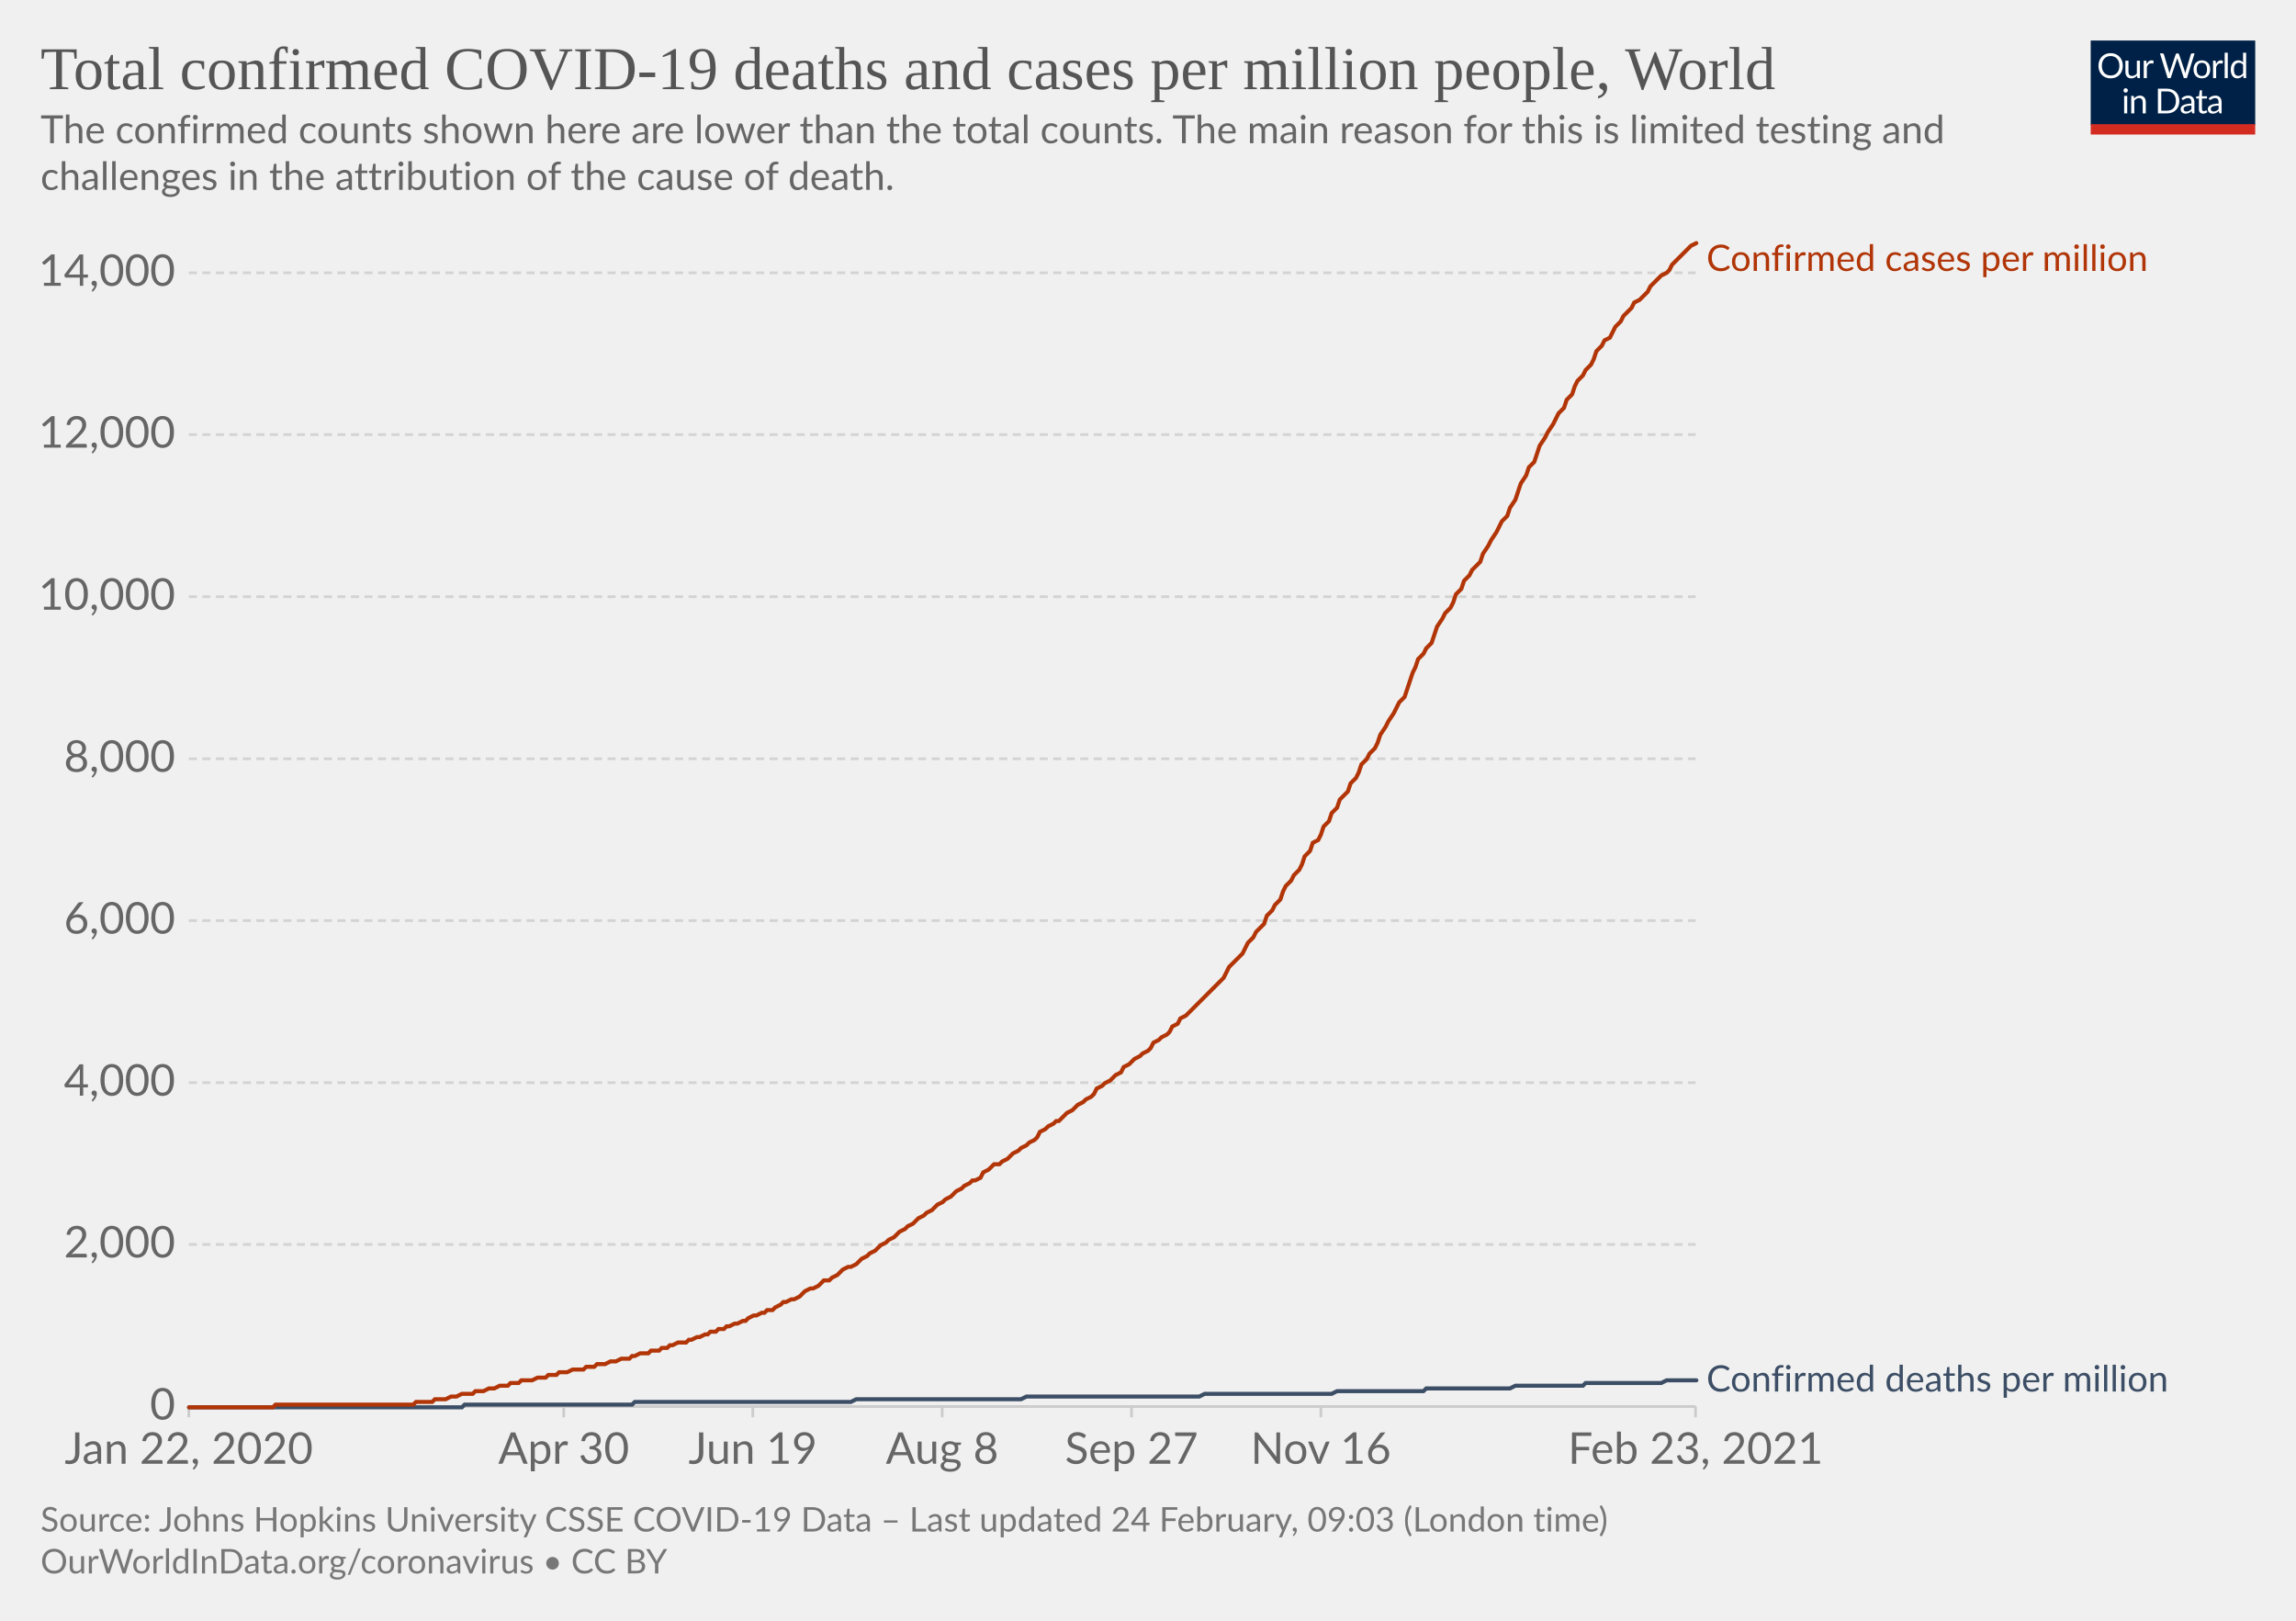
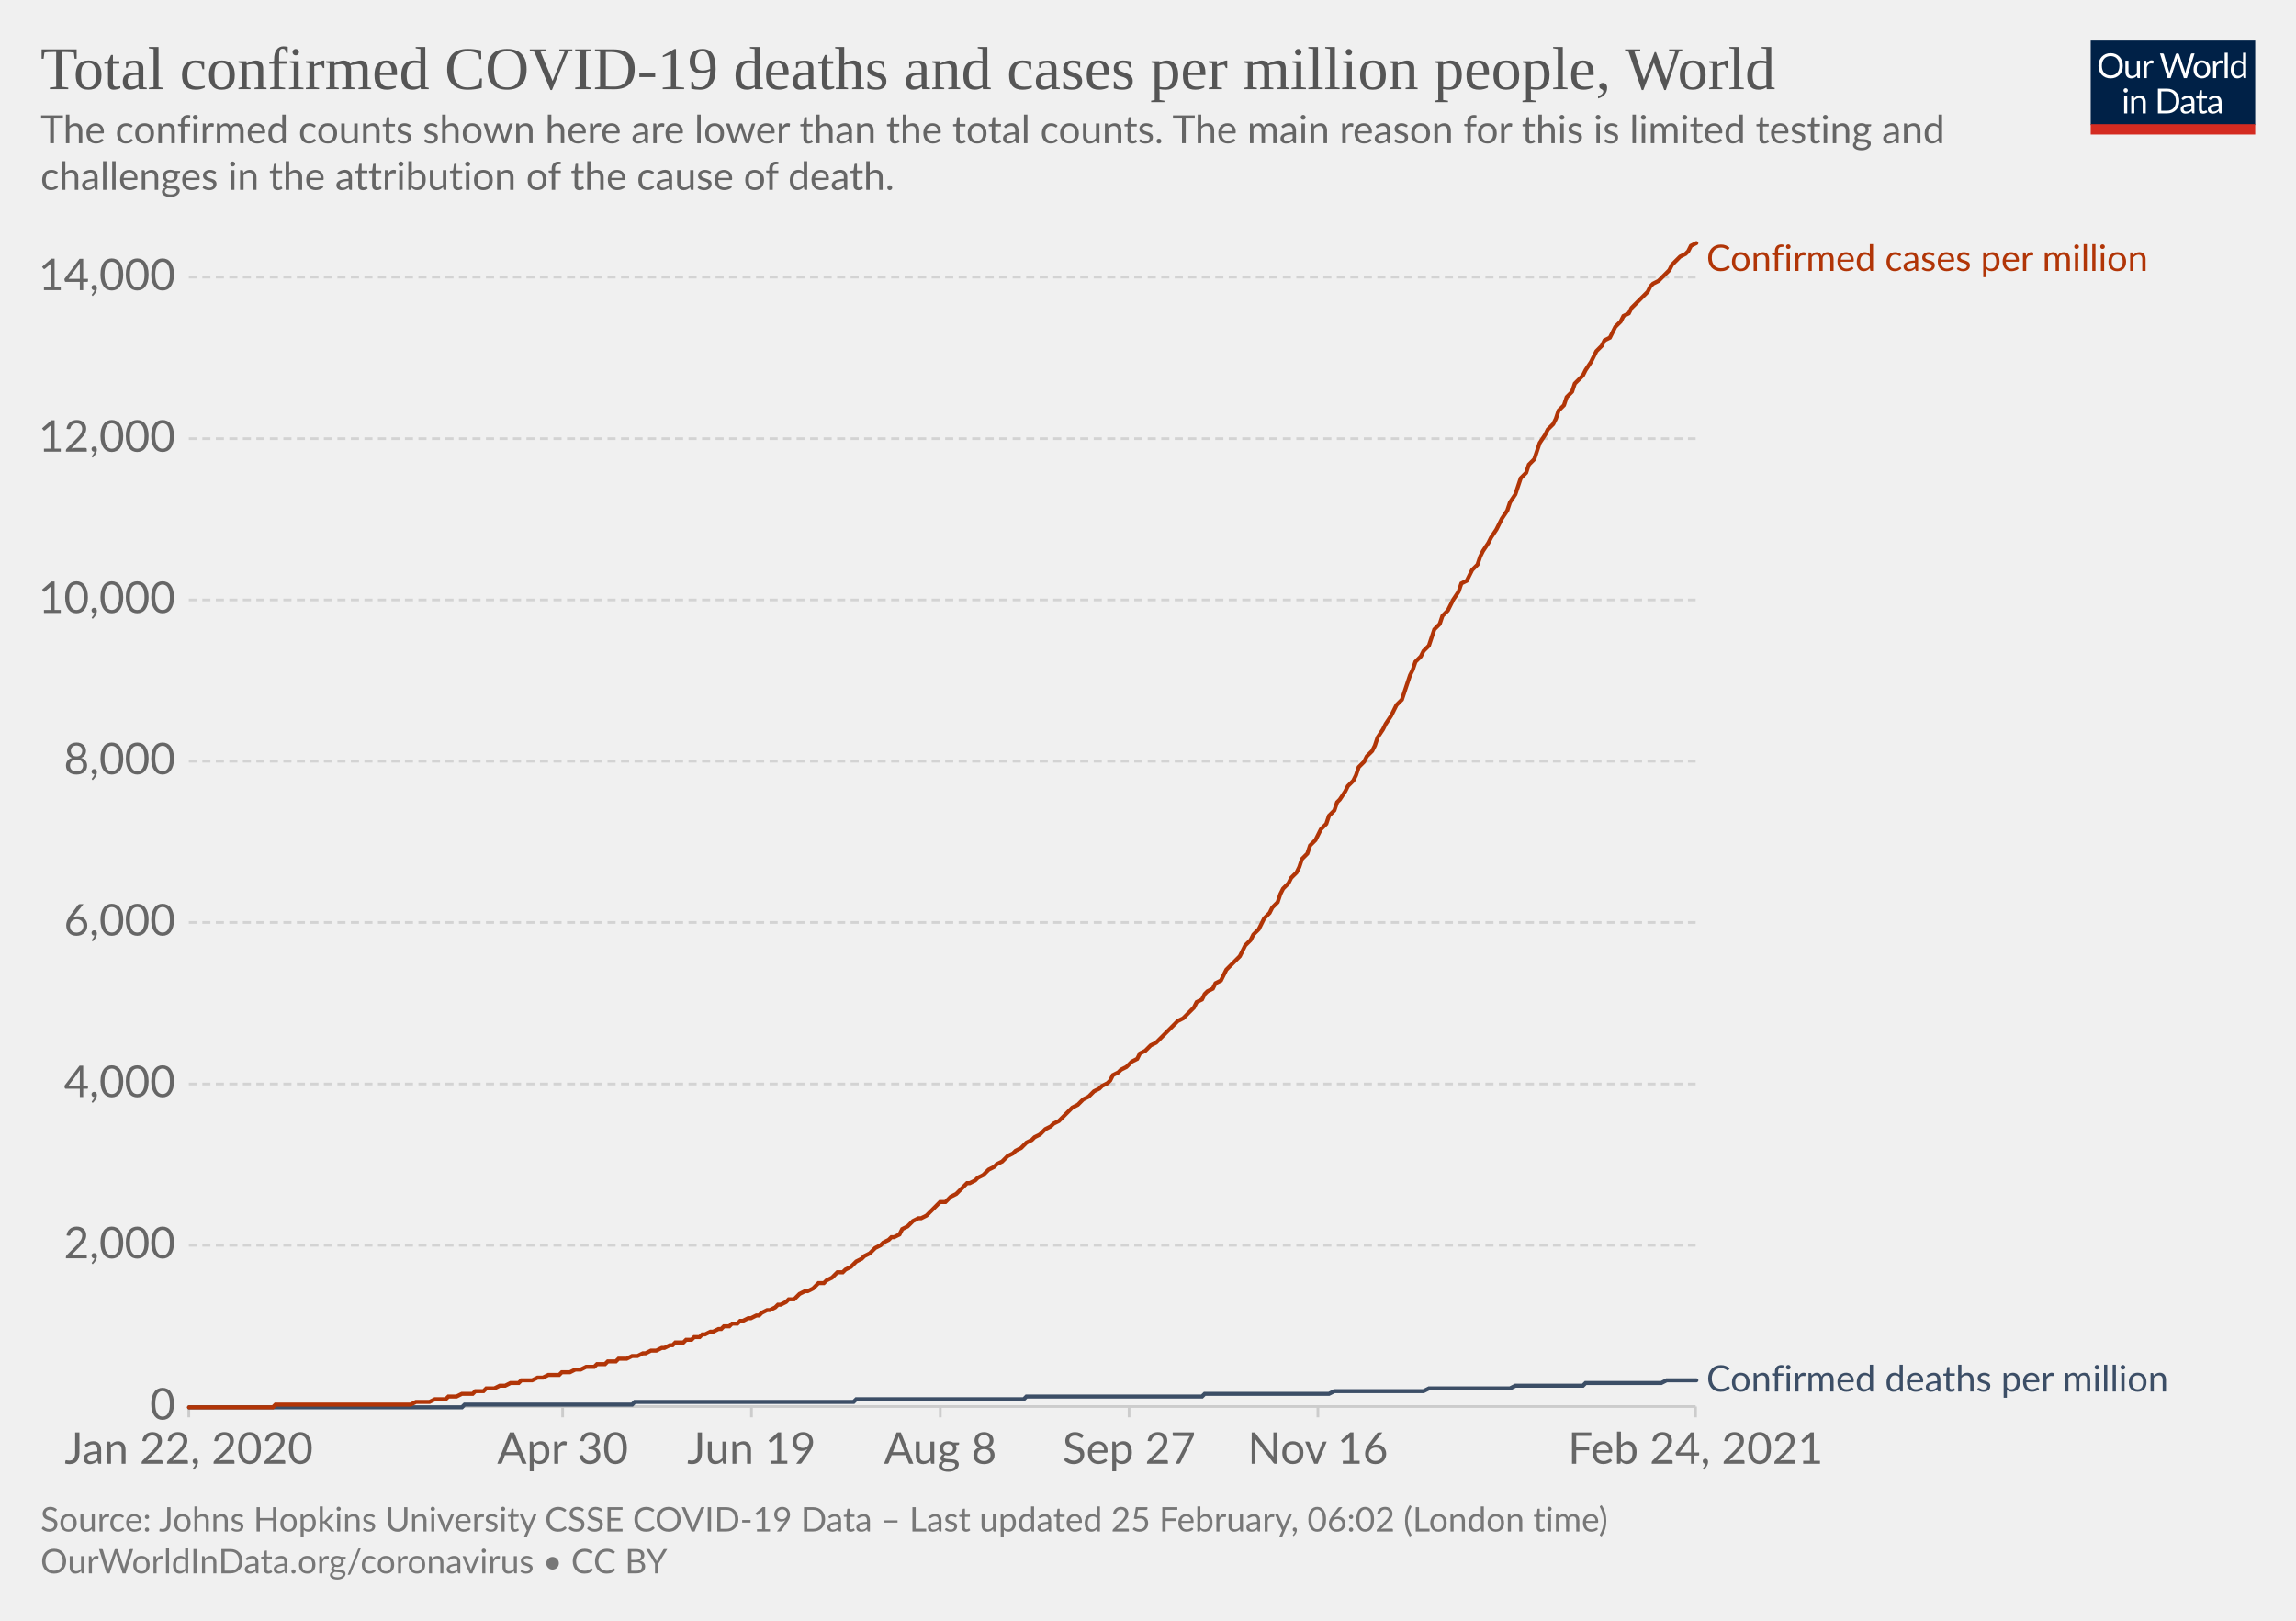
<svg xmlns="http://www.w3.org/2000/svg" version="1.1" style="background-color:#fff;-webkit-font-smoothing:antialiased" width="850" height="600" viewBox="0 0 850 600" font-family="Lato,'Helvetica Neue',Helvetica,Arial,sans-serif" font-size="18" text-rendering="optimizeLegibility">
  <g class="HeaderView">
    <g transform="matrix(.29 0 0 .29 774 15)">
      <svg width="210" height="120" viewBox="0 0 210 120" fill="none">
        <g clip-path="url(#clip0)">
          <path d="M0 0h210v107.89H0V0z" fill="#002147" />
          <path d="M40.98 32.25c0 2.36-.38 4.53-1.12 6.51a14.26 14.26 0 01-8.1 8.4c-1.9.78-4.02 1.17-6.34 1.17a16.6 16.6 0 01-6.33-1.17 14.31 14.31 0 01-8.08-8.4 18.29 18.29 0 01-1.12-6.51c0-2.36.38-4.53 1.12-6.5.75-1.97 1.8-3.67 3.17-5.1a14.32 14.32 0 014.9-3.34c1.92-.8 4.03-1.19 6.34-1.19 2.32 0 4.43.4 6.34 1.19 1.92.8 3.56 1.9 4.93 3.34a14.87 14.87 0 013.17 5.1 18.1 18.1 0 011.12 6.5zm-4.38 0c0-1.94-.26-3.68-.8-5.22a10.91 10.91 0 00-2.24-3.89 9.68 9.68 0 00-3.52-2.46 11.95 11.95 0 00-4.62-.86c-1.68 0-3.21.28-4.6.86a9.88 9.88 0 00-3.54 2.46 10.91 10.91 0 00-2.24 3.9c-.53 1.53-.8 3.27-.8 5.2 0 1.94.27 3.68.8 5.22a11.17 11.17 0 002.24 3.9 10.01 10.01 0 003.55 2.44c1.38.56 2.9.83 4.6.83s3.24-.27 4.61-.83a9.8 9.8 0 003.52-2.44 11.17 11.17 0 002.25-3.9c.53-1.54.8-3.28.8-5.21zm26.22-6.54V48H60.5c-.56 0-.9-.27-1.05-.81l-.31-2.4a12.45 12.45 0 01-3.26 2.6c-1.2.64-2.58.96-4.13.96-1.22 0-2.3-.2-3.24-.6a6.52 6.52 0 01-2.33-1.7 7.37 7.37 0 01-1.43-2.67c-.3-1.04-.46-2.2-.46-3.45V25.7h3.91v14.22c0 1.68.38 2.99 1.15 3.91.77.93 1.96 1.39 3.54 1.39 1.16 0 2.24-.27 3.23-.82a10.42 10.42 0 002.8-2.28V25.7h3.91zm8.61 4.47a9.94 9.94 0 012.6-3.56 5.64 5.64 0 013.76-1.3c.47 0 .92.05 1.34.15.44.1.83.27 1.17.49l-.3 2.92c-.09.37-.3.55-.66.55-.2 0-.5-.04-.9-.13a6.21 6.21 0 00-3.24.18 4.23 4.23 0 00-1.47.92c-.42.4-.81.9-1.17 1.5-.33.58-.64 1.26-.92 2.02V48H67.7V25.71h2.25c.42 0 .72.08.88.25.16.16.27.44.33.83l.26 3.39zm61.16-13.7L122.75 48h-3.82l-7.99-24.05a21.95 21.95 0 01-.42-1.58 38.36 38.36 0 01-.44 1.58L102.05 48h-3.83L88.4 16.47h3.54c.38 0 .7.1.95.29.26.2.43.43.5.73l6.52 21.9.28 1.28.29 1.46.3-1.46.38-1.27 7.41-21.91c.1-.25.26-.48.51-.69.27-.22.58-.33.95-.33h1.23c.38 0 .69.1.92.29a1.77 1.77 0 01.53.73l7.4 21.9a28.4 28.4 0 01.68 2.62 29.52 29.52 0 01.52-2.61l6.54-21.91a1.31 1.31 0 01.48-.7c.27-.21.58-.32.95-.32h3.32zm9.35 8.88c1.63 0 3.1.27 4.4.82a9.43 9.43 0 015.46 5.94c.5 1.4.74 2.98.74 4.73 0 1.76-.25 3.34-.74 4.75a9.43 9.43 0 01-5.46 5.92c-1.3.52-2.77.79-4.4.79-1.64 0-3.12-.27-4.44-.8a9.42 9.42 0 01-3.35-2.3c-.92-1-1.63-2.2-2.13-3.61-.49-1.41-.73-3-.73-4.75s.24-3.33.73-4.73c.5-1.43 1.2-2.64 2.13-3.63a9.4 9.4 0 013.35-2.31c1.32-.55 2.8-.82 4.44-.82zm0 19.89c2.2 0 3.84-.73 4.93-2.2 1.08-1.48 1.63-3.54 1.63-6.18 0-2.66-.55-4.72-1.63-6.2-1.09-1.49-2.73-2.23-4.93-2.23-1.12 0-2.09.2-2.93.57a5.71 5.71 0 00-2.06 1.65 7.5 7.5 0 00-1.24 2.67c-.26 1.04-.4 2.22-.4 3.54 0 2.64.55 4.7 1.64 6.18 1.1 1.47 2.76 2.2 4.99 2.2zm17.97-15.07a9.94 9.94 0 012.6-3.56 5.64 5.64 0 013.76-1.3c.47 0 .91.05 1.34.15.44.1.83.27 1.16.49l-.28 2.92c-.09.37-.31.55-.66.55-.2 0-.5-.04-.9-.13a6.2 6.2 0 00-3.24.18 4.23 4.23 0 00-1.47.92c-.43.4-.82.9-1.17 1.5a13.1 13.1 0 00-.92 2.02V48h-3.94V25.71h2.24c.43 0 .72.08.88.25.17.16.28.44.33.83l.27 3.39zm15.04-14.59V48h-3.92V15.6h3.92zm19.55 15.43a6.22 6.22 0 00-2.38-2.05 6.7 6.7 0 00-2.86-.6c-2.07 0-3.66.75-4.77 2.23-1.12 1.48-1.68 3.6-1.68 6.33 0 1.46.13 2.7.38 3.74a7.29 7.29 0 001.1 2.56 4.35 4.35 0 001.78 1.45c.7.3 1.5.46 2.4.46 1.29 0 2.41-.3 3.36-.88a9.6 9.6 0 002.67-2.49V31.02zm3.91-15.43V48h-2.33c-.56 0-.9-.27-1.06-.81l-.35-2.71a12.13 12.13 0 01-3.25 2.77 8.28 8.28 0 01-4.23 1.06 7.31 7.31 0 01-6.14-2.9c-.73-.96-1.3-2.15-1.69-3.57a18.35 18.35 0 01.07-9.48 11.29 11.29 0 011.89-3.7 8.7 8.7 0 017.06-3.34 7.96 7.96 0 016.12 2.62V15.59h3.91zM46.61 70.71V93H42.7V70.71h3.91zm.84-7c0 .39-.08.75-.24 1.09a2.81 2.81 0 01-1.52 1.47 2.67 2.67 0 01-2.16 0 2.9 2.9 0 01-1.45-1.47 2.67 2.67 0 010-2.16c.15-.35.35-.65.6-.9.25-.27.53-.47.85-.62a2.67 2.67 0 012.16 0c.35.15.65.35.9.62.27.25.47.55.62.9.16.34.24.7.24 1.08zm7.97 10.24c.49-.54 1-1.04 1.54-1.48a9.85 9.85 0 013.66-1.84 8.96 8.96 0 015.43.35c.94.4 1.72.97 2.33 1.71a7.36 7.36 0 011.43 2.67c.32 1.04.49 2.19.49 3.45V93h-3.94V78.81c0-1.69-.4-3-1.17-3.92-.76-.93-1.93-1.4-3.5-1.4a6.6 6.6 0 00-3.25.83c-1 .56-1.92 1.31-2.77 2.27V93h-3.94V70.71h2.35c.56 0 .9.28 1.04.82l.3 2.42zm57.7 3.3c0 2.36-.37 4.5-1.11 6.44a14.3 14.3 0 01-3.17 4.98 14.1 14.1 0 01-4.93 3.2c-1.9.76-4.02 1.13-6.33 1.13H85.8V61.47h11.77c2.31 0 4.42.39 6.33 1.15a13.8 13.8 0 018.1 8.18 17.75 17.75 0 011.12 6.45zm-4.37 0c0-1.94-.26-3.67-.8-5.2a10.94 10.94 0 00-2.23-3.87 9.57 9.57 0 00-3.53-2.42 12.23 12.23 0 00-4.61-.83h-7.5v24.62h7.5c1.7 0 3.24-.28 4.61-.84a9.7 9.7 0 003.53-2.4 10.94 10.94 0 002.24-3.87c.53-1.53.8-3.26.8-5.2zm19.8 5.72c-1.8.06-3.34.2-4.62.44-1.26.22-2.3.51-3.1.88-.8.36-1.37.8-1.74 1.3-.35.5-.53 1.05-.53 1.67 0 .58.1 1.1.3 1.52a3 3 0 00.76 1.05c.34.27.73.46 1.17.6a6.13 6.13 0 001.45.17 7.28 7.28 0 003.5-.81 11.95 11.95 0 002.82-2.2v-4.62zm-12.65-9.11a12.73 12.73 0 013.98-2.66c1.43-.59 3-.88 4.73-.88 1.25 0 2.36.2 3.33.61a6.81 6.81 0 013.94 4.38c.33 1.04.5 2.19.5 3.43V93h-1.74a1.8 1.8 0 01-.88-.18c-.2-.13-.36-.38-.48-.74l-.44-2.12-1.72 1.46a9.48 9.48 0 01-3.74 1.7c-.69.15-1.46.23-2.3.23-.87 0-1.69-.12-2.45-.35a5.34 5.34 0 01-3.34-2.93 6.64 6.64 0 01-.49-2.64c0-.88.25-1.72.73-2.53a6.33 6.33 0 012.35-2.17c1.09-.63 2.5-1.15 4.25-1.54 1.75-.41 3.89-.65 6.42-.7v-1.75c0-1.73-.37-3.03-1.12-3.91-.75-.9-1.84-1.34-3.28-1.34-.97 0-1.78.12-2.44.37-.64.23-1.2.5-1.7.81l-1.23.82c-.33.23-.67.35-1 .35-.27 0-.5-.07-.69-.2a2.1 2.1 0 01-.48-.53l-.7-1.25zm27.67 19.5c-1.76 0-3.12-.5-4.07-1.48-.94-.98-1.41-2.4-1.41-4.25V74h-2.68a.9.9 0 01-.6-.2c-.16-.14-.24-.36-.24-.66v-1.56l3.65-.46.9-6.89a.9.9 0 01.29-.52.88.88 0 01.62-.22H142v7.67h6.44V74H142v13.38c0 .94.22 1.63.68 2.09.45.45 1.04.68 1.76.68a3.21 3.21 0 001.85-.53l.55-.35c.16-.12.3-.18.41-.18.2 0 .4.13.55.38l1.15 1.87a7.45 7.45 0 01-2.44 1.5 8.53 8.53 0 01-2.95.52zm19.68-10.4c-1.8.07-3.34.21-4.62.45-1.26.22-2.3.51-3.1.88-.8.36-1.37.8-1.74 1.3-.35.5-.53 1.05-.53 1.67 0 .58.1 1.1.3 1.52a2.9 2.9 0 00.76 1.05c.34.27.73.46 1.17.6a6.13 6.13 0 001.45.17 7.3 7.3 0 003.5-.81 12.04 12.04 0 002.82-2.2v-4.62zm-12.65-9.1a12.72 12.72 0 013.99-2.66c1.42-.59 3-.88 4.72-.88 1.25 0 2.36.2 3.33.61a6.81 6.81 0 013.94 4.38c.33 1.04.5 2.19.5 3.43V93h-1.74a1.8 1.8 0 01-.88-.18c-.2-.13-.36-.38-.48-.74l-.44-2.12-1.72 1.46a9.48 9.48 0 01-3.74 1.7c-.69.15-1.46.23-2.3.23-.87 0-1.69-.12-2.45-.35a5.33 5.33 0 01-3.34-2.93 6.62 6.62 0 01-.49-2.64c0-.88.25-1.72.73-2.53a6.33 6.33 0 012.35-2.17c1.09-.63 2.5-1.15 4.25-1.54a31.2 31.2 0 016.42-.7v-1.75c0-1.73-.37-3.03-1.12-3.91-.75-.9-1.84-1.34-3.28-1.34-.97 0-1.78.12-2.44.37-.64.23-1.2.5-1.7.81l-1.22.82c-.34.23-.68.35-1.02.35-.26 0-.49-.07-.68-.2a1.88 1.88 0 01-.48-.53l-.7-1.25zM40.98 32.25c0 2.36-.38 4.53-1.12 6.51a14.26 14.26 0 01-8.1 8.4c-1.9.78-4.02 1.17-6.34 1.17a16.6 16.6 0 01-6.33-1.17 14.31 14.31 0 01-8.08-8.4 18.29 18.29 0 01-1.12-6.51c0-2.36.38-4.53 1.12-6.5.75-1.97 1.8-3.67 3.17-5.1a14.32 14.32 0 014.9-3.34c1.92-.8 4.03-1.19 6.34-1.19 2.32 0 4.43.4 6.34 1.19 1.92.8 3.56 1.9 4.93 3.34a14.87 14.87 0 013.17 5.1 18.1 18.1 0 011.12 6.5zm-4.38 0c0-1.94-.26-3.68-.8-5.22a10.91 10.91 0 00-2.24-3.89 9.68 9.68 0 00-3.52-2.46 11.95 11.95 0 00-4.62-.86c-1.68 0-3.21.28-4.6.86a9.88 9.88 0 00-3.54 2.46 10.91 10.91 0 00-2.24 3.9c-.53 1.53-.8 3.27-.8 5.2 0 1.94.27 3.68.8 5.22a11.17 11.17 0 002.24 3.9 10.01 10.01 0 003.55 2.44c1.38.56 2.9.83 4.6.83s3.24-.27 4.61-.83a9.8 9.8 0 003.52-2.44 11.17 11.17 0 002.25-3.9c.53-1.54.8-3.28.8-5.21zm26.22-6.54V48H60.5c-.56 0-.9-.27-1.05-.81l-.31-2.4a12.45 12.45 0 01-3.26 2.6c-1.2.64-2.58.96-4.13.96-1.22 0-2.3-.2-3.24-.6a6.52 6.52 0 01-2.33-1.7 7.37 7.37 0 01-1.43-2.67c-.3-1.04-.46-2.2-.46-3.45V25.7h3.91v14.22c0 1.68.38 2.99 1.15 3.91.77.93 1.96 1.39 3.54 1.39 1.16 0 2.24-.27 3.23-.82a10.42 10.42 0 002.8-2.28V25.7h3.91zm8.61 4.47a9.94 9.94 0 012.6-3.56 5.64 5.64 0 013.76-1.3c.47 0 .92.05 1.34.15.44.1.83.27 1.17.49l-.3 2.92c-.09.37-.3.55-.66.55-.2 0-.5-.04-.9-.13a6.21 6.21 0 00-3.24.18 4.23 4.23 0 00-1.47.92c-.42.4-.81.9-1.17 1.5-.33.58-.64 1.26-.92 2.02V48H67.7V25.71h2.25c.42 0 .72.08.88.25.16.16.27.44.33.83l.26 3.39zm61.16-13.7L122.75 48h-3.82l-7.99-24.05a21.95 21.95 0 01-.42-1.58 38.36 38.36 0 01-.44 1.58L102.05 48h-3.83L88.4 16.47h3.54c.38 0 .7.1.95.29.26.2.43.43.5.73l6.52 21.9.28 1.28.29 1.46.3-1.46.38-1.27 7.41-21.91c.1-.25.26-.48.51-.69.27-.22.58-.33.95-.33h1.23c.38 0 .69.1.92.29a1.77 1.77 0 01.53.73l7.4 21.9a28.4 28.4 0 01.68 2.62 29.52 29.52 0 01.52-2.61l6.54-21.91a1.31 1.31 0 01.48-.7c.27-.21.58-.32.95-.32h3.32zm9.35 8.88c1.63 0 3.1.27 4.4.82a9.43 9.43 0 015.46 5.94c.5 1.4.74 2.98.74 4.73 0 1.76-.25 3.34-.74 4.75a9.43 9.43 0 01-5.46 5.92c-1.3.52-2.77.79-4.4.79-1.64 0-3.12-.27-4.44-.8a9.42 9.42 0 01-3.35-2.3c-.92-1-1.63-2.2-2.13-3.61-.49-1.41-.73-3-.73-4.75s.24-3.33.73-4.73c.5-1.43 1.2-2.64 2.13-3.63a9.4 9.4 0 013.35-2.31c1.32-.55 2.8-.82 4.44-.82zm0 19.89c2.2 0 3.84-.73 4.93-2.2 1.08-1.48 1.63-3.54 1.63-6.18 0-2.66-.55-4.72-1.63-6.2-1.09-1.49-2.73-2.23-4.93-2.23-1.12 0-2.09.2-2.93.57a5.71 5.71 0 00-2.06 1.65 7.5 7.5 0 00-1.24 2.67c-.26 1.04-.4 2.22-.4 3.54 0 2.64.55 4.7 1.64 6.18 1.1 1.47 2.76 2.2 4.99 2.2zm17.97-15.07a9.94 9.94 0 012.6-3.56 5.64 5.64 0 013.76-1.3c.47 0 .91.05 1.34.15.44.1.83.27 1.16.49l-.28 2.92c-.09.37-.31.55-.66.55-.2 0-.5-.04-.9-.13a6.2 6.2 0 00-3.24.18 4.23 4.23 0 00-1.47.92c-.43.4-.82.9-1.17 1.5a13.1 13.1 0 00-.92 2.02V48h-3.94V25.71h2.24c.43 0 .72.08.88.25.17.16.28.44.33.83l.27 3.39zm15.04-14.59V48h-3.92V15.6h3.92zm19.55 15.43a6.22 6.22 0 00-2.38-2.05 6.7 6.7 0 00-2.86-.6c-2.07 0-3.66.75-4.77 2.23-1.12 1.48-1.68 3.6-1.68 6.33 0 1.46.13 2.7.38 3.74a7.29 7.29 0 001.1 2.56 4.35 4.35 0 001.78 1.45c.7.3 1.5.46 2.4.46 1.29 0 2.41-.3 3.36-.88a9.6 9.6 0 002.67-2.49V31.02zm3.91-15.43V48h-2.33c-.56 0-.9-.27-1.06-.81l-.35-2.71a12.13 12.13 0 01-3.25 2.77 8.28 8.28 0 01-4.23 1.06 7.31 7.31 0 01-6.14-2.9c-.73-.96-1.3-2.15-1.69-3.57a18.35 18.35 0 01.07-9.48 11.29 11.29 0 011.89-3.7 8.7 8.7 0 017.06-3.34 7.96 7.96 0 016.12 2.62V15.59h3.91zM46.61 70.71V93H42.7V70.71h3.91zm.84-7c0 .39-.08.75-.24 1.09a2.81 2.81 0 01-1.52 1.47 2.67 2.67 0 01-2.16 0 2.9 2.9 0 01-1.45-1.47 2.67 2.67 0 010-2.16c.15-.35.35-.65.6-.9.25-.27.53-.47.85-.62a2.67 2.67 0 012.16 0c.35.15.65.35.9.62.27.25.47.55.62.9.16.34.24.7.24 1.08zm7.97 10.24c.49-.54 1-1.04 1.54-1.48a9.85 9.85 0 013.66-1.84 8.96 8.96 0 015.43.35c.94.4 1.72.97 2.33 1.71a7.36 7.36 0 011.43 2.67c.32 1.04.49 2.19.49 3.45V93h-3.94V78.81c0-1.69-.4-3-1.17-3.92-.76-.93-1.93-1.4-3.5-1.4a6.6 6.6 0 00-3.25.83c-1 .56-1.92 1.31-2.77 2.27V93h-3.94V70.71h2.35c.56 0 .9.28 1.04.82l.3 2.42zm57.7 3.3c0 2.36-.37 4.5-1.11 6.44a14.3 14.3 0 01-3.17 4.98 14.1 14.1 0 01-4.93 3.2c-1.9.76-4.02 1.13-6.33 1.13H85.8V61.47h11.77c2.31 0 4.42.39 6.33 1.15a13.8 13.8 0 018.1 8.18 17.75 17.75 0 011.12 6.45zm-4.37 0c0-1.94-.26-3.67-.8-5.2a10.94 10.94 0 00-2.23-3.87 9.57 9.57 0 00-3.53-2.42 12.23 12.23 0 00-4.61-.83h-7.5v24.62h7.5c1.7 0 3.24-.28 4.61-.84a9.7 9.7 0 003.53-2.4 10.94 10.94 0 002.24-3.87c.53-1.53.8-3.26.8-5.2zm19.8 5.72c-1.8.06-3.34.2-4.62.44-1.26.22-2.3.51-3.1.88-.8.36-1.37.8-1.74 1.3-.35.5-.53 1.05-.53 1.67 0 .58.1 1.1.3 1.52a3 3 0 00.76 1.05c.34.27.73.46 1.17.6a6.13 6.13 0 001.45.17 7.28 7.28 0 003.5-.81 11.95 11.95 0 002.82-2.2v-4.62zm-12.65-9.11a12.73 12.73 0 013.98-2.66c1.43-.59 3-.88 4.73-.88 1.25 0 2.36.2 3.33.61a6.81 6.81 0 013.94 4.38c.33 1.04.5 2.19.5 3.43V93h-1.74a1.8 1.8 0 01-.88-.18c-.2-.13-.36-.38-.48-.74l-.44-2.12-1.72 1.46a9.48 9.48 0 01-3.74 1.7c-.69.15-1.46.23-2.3.23-.87 0-1.69-.12-2.45-.35a5.34 5.34 0 01-3.34-2.93 6.64 6.64 0 01-.49-2.64c0-.88.25-1.72.73-2.53a6.33 6.33 0 012.35-2.17c1.09-.63 2.5-1.15 4.25-1.54 1.75-.41 3.89-.65 6.42-.7v-1.75c0-1.73-.37-3.03-1.12-3.91-.75-.9-1.84-1.34-3.28-1.34-.97 0-1.78.12-2.44.37-.64.23-1.2.5-1.7.81l-1.23.82c-.33.23-.67.35-1 .35-.27 0-.5-.07-.69-.2a2.1 2.1 0 01-.48-.53l-.7-1.25zm27.67 19.5c-1.76 0-3.12-.5-4.07-1.48-.94-.98-1.41-2.4-1.41-4.25V74h-2.68a.9.9 0 01-.6-.2c-.16-.14-.24-.36-.24-.66v-1.56l3.65-.46.9-6.89a.9.9 0 01.29-.52.88.88 0 01.62-.22H142v7.67h6.44V74H142v13.38c0 .94.22 1.63.68 2.09.45.45 1.04.68 1.76.68a3.21 3.21 0 001.85-.53l.55-.35c.16-.12.3-.18.41-.18.2 0 .4.13.55.38l1.15 1.87a7.45 7.45 0 01-2.44 1.5 8.53 8.53 0 01-2.95.52zm19.68-10.4c-1.8.07-3.34.21-4.62.45-1.26.22-2.3.51-3.1.88-.8.36-1.37.8-1.74 1.3-.35.5-.53 1.05-.53 1.67 0 .58.1 1.1.3 1.52a2.9 2.9 0 00.76 1.05c.34.27.73.46 1.17.6a6.13 6.13 0 001.45.17 7.3 7.3 0 003.5-.81 12.04 12.04 0 002.82-2.2v-4.62zm-12.65-9.1a12.72 12.72 0 013.99-2.66c1.42-.59 3-.88 4.72-.88 1.25 0 2.36.2 3.33.61a6.81 6.81 0 013.94 4.38c.33 1.04.5 2.19.5 3.43V93h-1.74a1.8 1.8 0 01-.88-.18c-.2-.13-.36-.38-.48-.74l-.44-2.12-1.72 1.46a9.48 9.48 0 01-3.74 1.7c-.69.15-1.46.23-2.3.23-.87 0-1.69-.12-2.45-.35a5.33 5.33 0 01-3.34-2.93 6.62 6.62 0 01-.49-2.64c0-.88.25-1.72.73-2.53a6.33 6.33 0 012.35-2.17c1.09-.63 2.5-1.15 4.25-1.54a31.2 31.2 0 016.42-.7v-1.75c0-1.73-.37-3.03-1.12-3.91-.75-.9-1.84-1.34-3.28-1.34-.97 0-1.78.12-2.44.37-.64.23-1.2.5-1.7.81l-1.22.82c-.34.23-.68.35-1.02.35-.26 0-.49-.07-.68-.2a1.88 1.88 0 01-.48-.53l-.7-1.25zM40.98 32.25c0 2.36-.38 4.53-1.12 6.51a14.26 14.26 0 01-8.1 8.4c-1.9.78-4.02 1.17-6.34 1.17a16.6 16.6 0 01-6.33-1.17 14.31 14.31 0 01-8.08-8.4 18.29 18.29 0 01-1.12-6.51c0-2.36.38-4.53 1.12-6.5.75-1.97 1.8-3.67 3.17-5.1a14.32 14.32 0 014.9-3.34c1.92-.8 4.03-1.19 6.34-1.19 2.32 0 4.43.4 6.34 1.19 1.92.8 3.56 1.9 4.93 3.34a14.87 14.87 0 013.17 5.1 18.1 18.1 0 011.12 6.5zm-4.38 0c0-1.94-.26-3.68-.8-5.22a10.91 10.91 0 00-2.24-3.89 9.68 9.68 0 00-3.52-2.46 11.95 11.95 0 00-4.62-.86c-1.68 0-3.21.28-4.6.86a9.88 9.88 0 00-3.54 2.46 10.91 10.91 0 00-2.24 3.9c-.53 1.53-.8 3.27-.8 5.2 0 1.94.27 3.68.8 5.22a11.17 11.17 0 002.24 3.9 10.01 10.01 0 003.55 2.44c1.38.56 2.9.83 4.6.83s3.24-.27 4.61-.83a9.8 9.8 0 003.52-2.44 11.17 11.17 0 002.25-3.9c.53-1.54.8-3.28.8-5.21zm26.22-6.54V48H60.5c-.56 0-.9-.27-1.05-.81l-.31-2.4a12.45 12.45 0 01-3.26 2.6c-1.2.64-2.58.96-4.13.96-1.22 0-2.3-.2-3.24-.6a6.52 6.52 0 01-2.33-1.7 7.37 7.37 0 01-1.43-2.67c-.3-1.04-.46-2.2-.46-3.45V25.7h3.91v14.22c0 1.68.38 2.99 1.15 3.91.77.93 1.96 1.39 3.54 1.39 1.16 0 2.24-.27 3.23-.82a10.42 10.42 0 002.8-2.28V25.7h3.91zm8.61 4.47a9.94 9.94 0 012.6-3.56 5.64 5.64 0 013.76-1.3c.47 0 .92.05 1.34.15.44.1.83.27 1.17.49l-.3 2.92c-.09.37-.3.55-.66.55-.2 0-.5-.04-.9-.13a6.21 6.21 0 00-3.24.18 4.23 4.23 0 00-1.47.92c-.42.4-.81.9-1.17 1.5-.33.58-.64 1.26-.92 2.02V48H67.7V25.71h2.25c.42 0 .72.08.88.25.16.16.27.44.33.83l.26 3.39zm61.16-13.7L122.75 48h-3.82l-7.99-24.05a21.95 21.95 0 01-.42-1.58 38.36 38.36 0 01-.44 1.58L102.05 48h-3.83L88.4 16.47h3.54c.38 0 .7.1.95.29.26.2.43.43.5.73l6.52 21.9.28 1.28.29 1.46.3-1.46.38-1.27 7.41-21.91c.1-.25.26-.48.51-.69.27-.22.58-.33.95-.33h1.23c.38 0 .69.1.92.29a1.77 1.77 0 01.53.73l7.4 21.9a28.4 28.4 0 01.68 2.62 29.52 29.52 0 01.52-2.61l6.54-21.91a1.31 1.31 0 01.48-.7c.27-.21.58-.32.95-.32h3.32zm9.35 8.88c1.63 0 3.1.27 4.4.82a9.43 9.43 0 015.46 5.94c.5 1.4.74 2.98.74 4.73 0 1.76-.25 3.34-.74 4.75a9.43 9.43 0 01-5.46 5.92c-1.3.52-2.77.79-4.4.79-1.64 0-3.12-.27-4.44-.8a9.42 9.42 0 01-3.35-2.3c-.92-1-1.63-2.2-2.13-3.61-.49-1.41-.73-3-.73-4.75s.24-3.33.73-4.73c.5-1.43 1.2-2.64 2.13-3.63a9.4 9.4 0 013.35-2.31c1.32-.55 2.8-.82 4.44-.82zm0 19.89c2.2 0 3.84-.73 4.93-2.2 1.08-1.48 1.63-3.54 1.63-6.18 0-2.66-.55-4.72-1.63-6.2-1.09-1.49-2.73-2.23-4.93-2.23-1.12 0-2.09.2-2.93.57a5.71 5.71 0 00-2.06 1.65 7.5 7.5 0 00-1.24 2.67c-.26 1.04-.4 2.22-.4 3.54 0 2.64.55 4.7 1.64 6.18 1.1 1.47 2.76 2.2 4.99 2.2zm17.97-15.07a9.94 9.94 0 012.6-3.56 5.64 5.64 0 013.76-1.3c.47 0 .91.05 1.34.15.44.1.83.27 1.16.49l-.28 2.92c-.09.37-.31.55-.66.55-.2 0-.5-.04-.9-.13a6.2 6.2 0 00-3.24.18 4.23 4.23 0 00-1.47.92c-.43.4-.82.9-1.17 1.5a13.1 13.1 0 00-.92 2.02V48h-3.94V25.71h2.24c.43 0 .72.08.88.25.17.16.28.44.33.83l.27 3.39zm15.04-14.59V48h-3.92V15.6h3.92zm19.55 15.43a6.22 6.22 0 00-2.38-2.05 6.7 6.7 0 00-2.86-.6c-2.07 0-3.66.75-4.77 2.23-1.12 1.48-1.68 3.6-1.68 6.33 0 1.46.13 2.7.38 3.74a7.29 7.29 0 001.1 2.56 4.35 4.35 0 001.78 1.45c.7.3 1.5.46 2.4.46 1.29 0 2.41-.3 3.36-.88a9.6 9.6 0 002.67-2.49V31.02zm3.91-15.43V48h-2.33c-.56 0-.9-.27-1.06-.81l-.35-2.71a12.13 12.13 0 01-3.25 2.77 8.28 8.28 0 01-4.23 1.06 7.31 7.31 0 01-6.14-2.9c-.73-.96-1.3-2.15-1.69-3.57a18.35 18.35 0 01.07-9.48 11.29 11.29 0 011.89-3.7 8.7 8.7 0 017.06-3.34 7.96 7.96 0 016.12 2.62V15.59h3.91zM46.61 70.71V93H42.7V70.71h3.91zm.84-7c0 .39-.08.75-.24 1.09a2.81 2.81 0 01-1.52 1.47 2.67 2.67 0 01-2.16 0 2.9 2.9 0 01-1.45-1.47 2.67 2.67 0 010-2.16c.15-.35.35-.65.6-.9.25-.27.53-.47.85-.62a2.67 2.67 0 012.16 0c.35.15.65.35.9.62.27.25.47.55.62.9.16.34.24.7.24 1.08zm7.97 10.24c.49-.54 1-1.04 1.54-1.48a9.85 9.85 0 013.66-1.84 8.96 8.96 0 015.43.35c.94.4 1.72.97 2.33 1.71a7.36 7.36 0 011.43 2.67c.32 1.04.49 2.19.49 3.45V93h-3.94V78.81c0-1.69-.4-3-1.17-3.92-.76-.93-1.93-1.4-3.5-1.4a6.6 6.6 0 00-3.25.83c-1 .56-1.92 1.31-2.77 2.27V93h-3.94V70.71h2.35c.56 0 .9.28 1.04.82l.3 2.42zm57.7 3.3c0 2.36-.37 4.5-1.11 6.44a14.3 14.3 0 01-3.17 4.98 14.1 14.1 0 01-4.93 3.2c-1.9.76-4.02 1.13-6.33 1.13H85.8V61.47h11.77c2.31 0 4.42.39 6.33 1.15a13.8 13.8 0 018.1 8.18 17.75 17.75 0 011.12 6.45zm-4.37 0c0-1.94-.26-3.67-.8-5.2a10.94 10.94 0 00-2.23-3.87 9.57 9.57 0 00-3.53-2.42 12.23 12.23 0 00-4.61-.83h-7.5v24.62h7.5c1.7 0 3.24-.28 4.61-.84a9.7 9.7 0 003.53-2.4 10.94 10.94 0 002.24-3.87c.53-1.53.8-3.26.8-5.2zm19.8 5.72c-1.8.06-3.34.2-4.62.44-1.26.22-2.3.51-3.1.88-.8.36-1.37.8-1.74 1.3-.35.5-.53 1.05-.53 1.67 0 .58.1 1.1.3 1.52a3 3 0 00.76 1.05c.34.27.73.46 1.17.6a6.13 6.13 0 001.45.17 7.28 7.28 0 003.5-.81 11.95 11.95 0 002.82-2.2v-4.62zm-12.65-9.11a12.73 12.73 0 013.98-2.66c1.43-.59 3-.88 4.73-.88 1.25 0 2.36.2 3.33.61a6.81 6.81 0 013.94 4.38c.33 1.04.5 2.19.5 3.43V93h-1.74a1.8 1.8 0 01-.88-.18c-.2-.13-.36-.38-.48-.74l-.44-2.12-1.72 1.46a9.48 9.48 0 01-3.74 1.7c-.69.15-1.46.23-2.3.23-.87 0-1.69-.12-2.45-.35a5.34 5.34 0 01-3.34-2.93 6.64 6.64 0 01-.49-2.64c0-.88.25-1.72.73-2.53a6.33 6.33 0 012.35-2.17c1.09-.63 2.5-1.15 4.25-1.54 1.75-.41 3.89-.65 6.42-.7v-1.75c0-1.73-.37-3.03-1.12-3.91-.75-.9-1.84-1.34-3.28-1.34-.97 0-1.78.12-2.44.37-.64.23-1.2.5-1.7.81l-1.23.82c-.33.23-.67.35-1 .35-.27 0-.5-.07-.69-.2a2.1 2.1 0 01-.48-.53l-.7-1.25zm27.67 19.5c-1.76 0-3.12-.5-4.07-1.48-.94-.98-1.41-2.4-1.41-4.25V74h-2.68a.9.9 0 01-.6-.2c-.16-.14-.24-.36-.24-.66v-1.56l3.65-.46.9-6.89a.9.9 0 01.29-.52.88.88 0 01.62-.22H142v7.67h6.44V74H142v13.38c0 .94.22 1.63.68 2.09.45.45 1.04.68 1.76.68a3.21 3.21 0 001.85-.53l.55-.35c.16-.12.3-.18.41-.18.2 0 .4.13.55.38l1.15 1.87a7.45 7.45 0 01-2.44 1.5 8.53 8.53 0 01-2.95.52zm19.68-10.4c-1.8.07-3.34.21-4.62.45-1.26.22-2.3.51-3.1.88-.8.36-1.37.8-1.74 1.3-.35.5-.53 1.05-.53 1.67 0 .58.1 1.1.3 1.52a2.9 2.9 0 00.76 1.05c.34.27.73.46 1.17.6a6.13 6.13 0 001.45.17 7.3 7.3 0 003.5-.81 12.04 12.04 0 002.82-2.2v-4.62zm-12.65-9.1a12.72 12.72 0 013.99-2.66c1.42-.59 3-.88 4.72-.88 1.25 0 2.36.2 3.33.61a6.81 6.81 0 013.94 4.38c.33 1.04.5 2.19.5 3.43V93h-1.74a1.8 1.8 0 01-.88-.18c-.2-.13-.36-.38-.48-.74l-.44-2.12-1.72 1.46a9.48 9.48 0 01-3.74 1.7c-.69.15-1.46.23-2.3.23-.87 0-1.69-.12-2.45-.35a5.33 5.33 0 01-3.34-2.93 6.62 6.62 0 01-.49-2.64c0-.88.25-1.72.73-2.53a6.33 6.33 0 012.35-2.17c1.09-.63 2.5-1.15 4.25-1.54a31.2 31.2 0 016.42-.7v-1.75c0-1.73-.37-3.03-1.12-3.91-.75-.9-1.84-1.34-3.28-1.34-.97 0-1.78.12-2.44.37-.64.23-1.2.5-1.7.81l-1.22.82c-.34.23-.68.35-1.02.35-.26 0-.49-.07-.68-.2a1.88 1.88 0 01-.48-.53l-.7-1.25z" fill="#fff" />
          <path fill="#D42B21" d="M0 106.79h210V120H0z" />
        </g>
        <defs>
          <clipPath id="clip0">
            <path fill="#fff" d="M0 0h210v120H0z" />
          </clipPath>
        </defs>
      </svg>
    </g>
    <a href="https://ourworldindata.org/grapher/total-covid-cases-deaths-per-million?time=2019-12-31..latest" target="_blank" rel="noopener" font-family="&quot;Playfair Display&quot;,Georgia,&quot;Times New Roman&quot;,serif">
      <text font-size="22.5" x="15" y="33" fill="#555">
        <tspan x="15" y="33">Total confirmed COVID-19 deaths and cases per million people, World</tspan>
      </text>
    </a>
    <text font-size="14.4" x="15" y="53" fill="#666">
      <tspan x="15" y="53.02">The confirmed counts shown here are lower than the total counts. The main reason for this is limited testing and</tspan>
      <tspan x="15" y="70.3">challenges in the attribution of the cause of death.</tspan>
    </text>
  </g>
  <g class="LineChart">
    <defs>
      <clipPath id="a">
        <path d="M59.9 0h830v904.8h-830z" />
      </clipPath>
    </defs>
    <g class="DualAxisView">
      <g class="HorizontalAxis">
-         <path stroke="#ccc" d="M69.9 520.7v4M208.7 520.7v4M278.7 520.7v4M348.8 520.7v4M418.9 520.7v4M489 520.7v4M627.7 520.7v4" />
+         <path stroke="#ccc" d="M69.9 520.7v4M208.3 520.7v4M278.2 520.7v4M348.1 520.7v4M418 520.7v4M487.9 520.7v4M627.7 520.7v4" />
        <text x="69.9" y="541.9" fill="#666" text-anchor="middle" font-size="16.2">Jan 22, 2020</text>
-         <text x="208.7" y="541.9" fill="#666" text-anchor="middle" font-size="16.2">Apr 30</text>
-         <text x="278.7" y="541.9" fill="#666" text-anchor="middle" font-size="16.2">Jun 19</text>
-         <text x="348.8" y="541.9" fill="#666" text-anchor="middle" font-size="16.2">Aug 8</text>
-         <text x="418.9" y="541.9" fill="#666" text-anchor="middle" font-size="16.2">Sep 27</text>
-         <text x="489" y="541.9" fill="#666" text-anchor="middle" font-size="16.2">Nov 16</text>
-         <text x="627.7" y="541.9" fill="#666" text-anchor="middle" font-size="16.2">Feb 23, 2021</text>
+         <text x="208.3" y="541.9" fill="#666" text-anchor="middle" font-size="16.2">Apr 30</text>
+         <text x="278.2" y="541.9" fill="#666" text-anchor="middle" font-size="16.2">Jun 19</text>
+         <text x="348.1" y="541.9" fill="#666" text-anchor="middle" font-size="16.2">Aug 8</text>
+         <text x="418" y="541.9" fill="#666" text-anchor="middle" font-size="16.2">Sep 27</text>
+         <text x="487.9" y="541.9" fill="#666" text-anchor="middle" font-size="16.2">Nov 16</text>
+         <text x="627.7" y="541.9" fill="#666" text-anchor="middle" font-size="16.2">Feb 24, 2021</text>
      </g>
      <g class="VerticalAxis" fill="#666" dominant-baseline="middle" text-anchor="end" font-size="16.2">
        <text x="64.9" y="520.7">0</text>
-         <text x="64.9" y="460.7">2,000</text>
-         <text x="64.9" y="400.8">4,000</text>
-         <text x="64.9" y="340.8">6,000</text>
-         <text x="64.9" y="280.9">8,000</text>
-         <text x="64.9" y="220.9">10,000</text>
-         <text x="64.9" y="160.9">12,000</text>
-         <text x="64.9" y="101">14,000</text>
+         <text x="64.9" y="461">2,000</text>
+         <text x="64.9" y="401.3">4,000</text>
+         <text x="64.9" y="341.5">6,000</text>
+         <text x="64.9" y="281.8">8,000</text>
+         <text x="64.9" y="222.1">10,000</text>
+         <text x="64.9" y="162.4">12,000</text>
+         <text x="64.9" y="102.6">14,000</text>
      </g>
      <g class="AxisGridLines horizontalLines">
        <path stroke="#ccc" d="M69.9 520.7h557.84" />
-         <path stroke="#d3d3d3" stroke-dasharray="3,2" d="M69.9 460.7h557.84M69.9 400.8h557.84M69.9 340.8h557.84M69.9 280.9h557.84M69.9 220.9h557.84M69.9 160.9h557.84M69.9 101h557.84" />
+         <path stroke="#d3d3d3" stroke-dasharray="3,2" d="M69.9 461h557.84M69.9 401.3h557.84M69.9 341.5h557.84M69.9 281.8h557.84M69.9 222.1h557.84M69.9 162.4h557.84M69.9 102.6h557.84" />
      </g>
    </g>
    <g clip-path="url(#a)">
      <g class="LineLabels" cursor="default">
        <g class="legendMark">
          <text font-size="13.5" x="631.7" y="100.3" fill="#B13507">
            <tspan x="631.74" y="100.3">Confirmed cases per million</tspan>
          </text>
        </g>
        <g class="legendMark">
          <text font-size="13.5" x="631.7" y="515.1" fill="#3C4E66">
            <tspan x="631.74" y="515.15">Confirmed deaths per million</tspan>
          </text>
        </g>
      </g>
      <g class="Lines">
        <g class="key-World_0">
-           <path stroke="#3C4E66" stroke-linecap="round" d="M70 521h101l1-1h62l1-1h80l2-1h61l2-1h64l2-1h47l2-1h32l1-1h31l2-1h25l1-1h28l2-1h11" fill="none" stroke-width="1.5" />
+           <path stroke="#3C4E66" stroke-linecap="round" d="M70 521h101l1-1h62l1-1h81l1-1h62l1-1h65l1-1h46l2-1h33l2-1h30l2-1h25l1-1h28l2-1h11" fill="none" stroke-width="1.5" />
        </g>
        <g class="key-World_1">
-           <path stroke="#B13507" stroke-linecap="round" d="M70 521h31l1-1h51l1-1h6l1-1h4l2-1h2l2-1h4l1-1h3l2-1h2l2-1h3l1-1h3l1-1h4l2-1h3l1-1h3l1-1h3l2-1h4l1-1h3l1-1h3l2-1h2l2-1h3l1-1h1l2-1h3l1-1h3l1-1h2l1-1h1l2-1h3l1-1h1l2-1h1l2-1h1l1-1h2l1-1h2l1-1h1l2-1h1l2-1h1l1-1 2-1h1l2-1h1l1-1h2l1-1 2-1 1-1h1l2-1h1l2-1 1-1 1-1 2-1h1l2-1 1-1 1-1h2l1-1 2-1 1-1 1-1 2-1h1l2-1 1-1 1-1 2-1 1-1 2-1 1-1 1-1 2-1 1-1 2-1 1-1 1-1 2-1 1-1 2-1 1-1 1-1 2-1 1-1 2-1 1-1 1-1 2-1 1-1 2-1 1-1 1-1 2-1 1-1 2-1 1-1h1l2-1 1-2 2-1 1-1 1-1h2l1-1 2-1 1-1 1-1 2-1 1-1 2-1 1-1 2-1 1-1 1-2 2-1 1-1 2-1 1-1h1l2-2 1-1 2-1 1-1 1-1 2-1 1-1 2-1 1-1 1-2 2-1 1-1 2-1 1-1 1-1 2-1 1-2 2-1 1-1 1-1 2-1 1-1 2-1 1-1 1-2 2-1 1-1 2-1 1-1 1-2 2-1 1-2 2-1 1-1 1-1 2-2 1-1 2-2 1-1 1-1 2-2 1-1 2-2 1-2 1-2 2-2 1-1 2-2 1-2 1-2 2-2 1-2 2-2 1-1 1-3 2-2 1-2 2-2 1-3 1-2 2-2 1-2 2-2 1-2 1-3 2-2 1-3 2-1 1-2 1-3 2-2 1-3 2-2 1-3 1-1 2-2 1-3 2-2 1-2 1-3 2-2 1-2 2-2 1-2 1-3 2-3 1-2 2-3 1-2 1-2 2-2 1-3 2-6 1-2 1-3 2-2 1-2 2-2 1-3 1-3 2-3 1-2 2-2 1-2 1-3 2-2 1-3 2-2 1-2 1-1 2-2 1-3 2-3 1-2 2-3 1-2 1-2 2-2 1-3 2-3 1-3 1-3 2-3 1-3 2-2 1-3 1-3 2-3 1-2 2-3 1-2 1-2 2-2 1-3 2-2 1-3 1-2 2-2 1-2 2-2 1-2 1-3 2-2 1-2 2-1 1-2 1-2 2-2 1-2 2-2 1-1 1-2 2-1 1-1 2-2 1-2 1-1 2-2 1-1 2-1 1-1 1-2 2-2 1-1 2-2 1-1 1-1 2-1" fill="none" stroke-width="1.5" />
+           <path stroke="#B13507" stroke-linecap="round" d="M70 521h31l1-1h50l2-1h5l2-1h4l1-1h3l2-1h4l1-1h3l1-1h3l2-1h2l2-1h3l1-1h4l2-1h2l2-1h4l1-1h3l2-1h2l2-1h3l1-1h3l1-1h3l1-1h3l2-1h2l2-1h1l2-1h2l2-1h1l2-1h1l1-1h3l1-1h2l1-1h2l1-1h1l2-1h1l2-1h1l1-1h2l1-1h2l1-1h1l2-1h1l2-1h1l1-1 2-1h1l2-1 1-1h1l2-1 1-1h2l1-1 1-1 2-1h1l2-1 1-1 1-1h2l1-1 2-1 1-1 1-1h2l1-1 2-1 1-1 1-1 2-1 1-1 2-1 1-1 1-1 2-1 1-1 2-1 1-1h1l2-1 1-2 2-1 1-1 1-1 2-1h1l2-1 1-1 1-1 2-2 1-1h2l1-1 1-1 2-1 1-1 2-2 1-1h1l2-1 1-1 2-1 1-1 1-1 2-1 1-1 2-1 1-1 1-1 2-1 1-1 2-1 1-1 1-1 2-1 1-1 2-1 1-1 1-1 2-1 1-1 2-1 1-1 1-1 2-2 1-1 2-1 1-1 1-1 2-1 1-1 1-1 2-1 1-1 2-1 1-1 1-2 2-1 1-1 2-1 1-1 1-1 2-1 1-2 2-1 1-1 1-1 2-1 1-1 2-2 1-1 1-1 2-2 1-1 2-1 1-1 1-1 2-2 1-2 2-1 1-2 1-1 2-1 1-2 2-1 1-2 1-2 2-2 1-1 2-2 1-2 1-2 2-2 1-2 2-2 1-2 1-2 2-2 1-2 2-2 1-3 1-2 2-2 1-2 2-2 1-2 1-3 2-2 1-3 2-2 1-2 1-2 2-2 1-3 2-2 1-3 1-1 2-3 1-2 2-2 1-2 1-3 2-2 1-2 2-2 1-2 1-3 2-3 1-2 2-3 1-2 1-2 2-2 1-3 2-6 1-2 1-3 2-2 1-2 2-2 1-3 1-3 2-2 1-3 2-2 1-2 1-2 2-3 1-3 2-1 1-2 1-2 2-2 1-3 1-2 2-3 1-2 2-3 1-2 1-2 2-3 1-3 2-3 1-3 1-3 2-2 1-3 2-2 1-3 1-3 2-3 1-2 2-2 1-2 1-3 2-2 1-3 2-2 1-3 1-1 2-2 1-2 2-3 1-2 1-2 2-2 1-2 2-1 1-2 1-2 2-2 1-2 2-1 1-2 1-1 2-2 1-1 2-2 1-2 1-1 2-1 1-1 2-2 1-1 1-2 2-2 1-1 2-1 1-1 1-2 2-1" fill="none" stroke-width="1.5" />
        </g>
      </g>
    </g>
  </g>
  <g class="SourcesFooter" fill="#777">
    <g class="clickable" fill="#777">
      <text font-size="12.6" x="15" y="567">
-         <tspan x="15" y="566.98">Source: Johns Hopkins University CSSE COVID-19 Data – Last updated 24 February, 09:03 (London time)</tspan>
+         <tspan x="15" y="566.98">Source: Johns Hopkins University CSSE COVID-19 Data – Last updated 25 February, 06:02 (London time)</tspan>
      </text>
    </g>
    <text font-size="12.6" x="15" y="582.5">
      <tspan x="15" y="582.48">
        <a target="_blank" href="https://ourworldindata.org/coronavirus" fill="#777">OurWorldInData.org/coronavirus</a> • <a class="cclogo" href="http://creativecommons.org/licenses/by/4.0/deed.en_US" target="_blank" fill="#777">CC BY</a>
      </tspan>
    </text>
  </g>
</svg>
